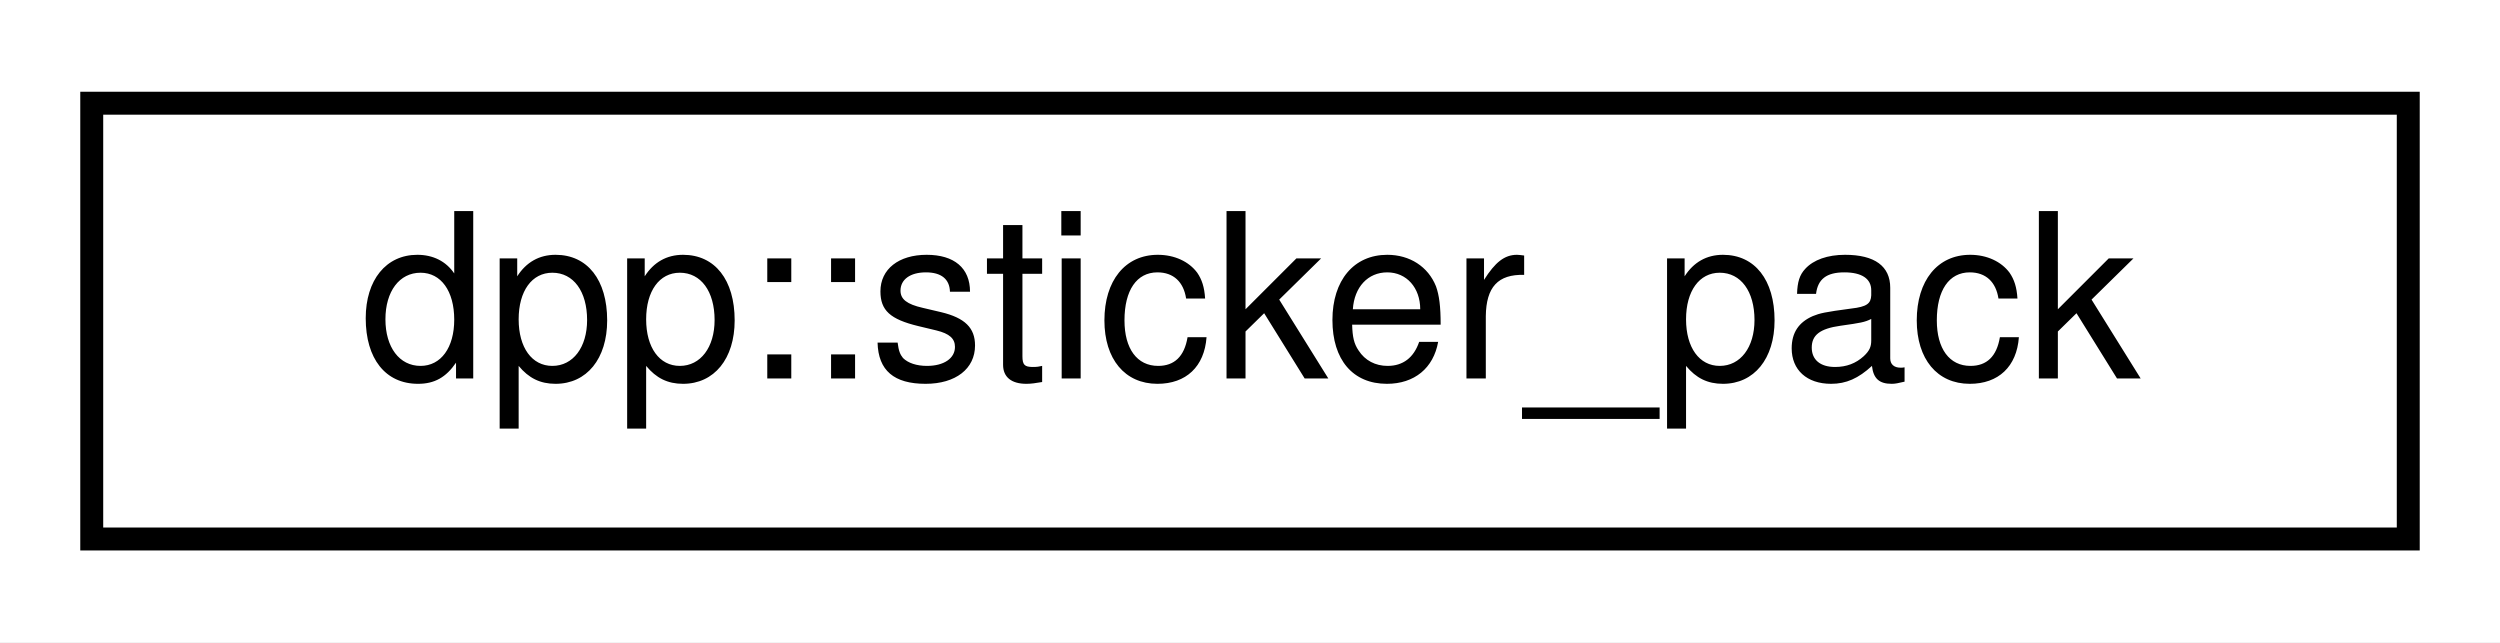
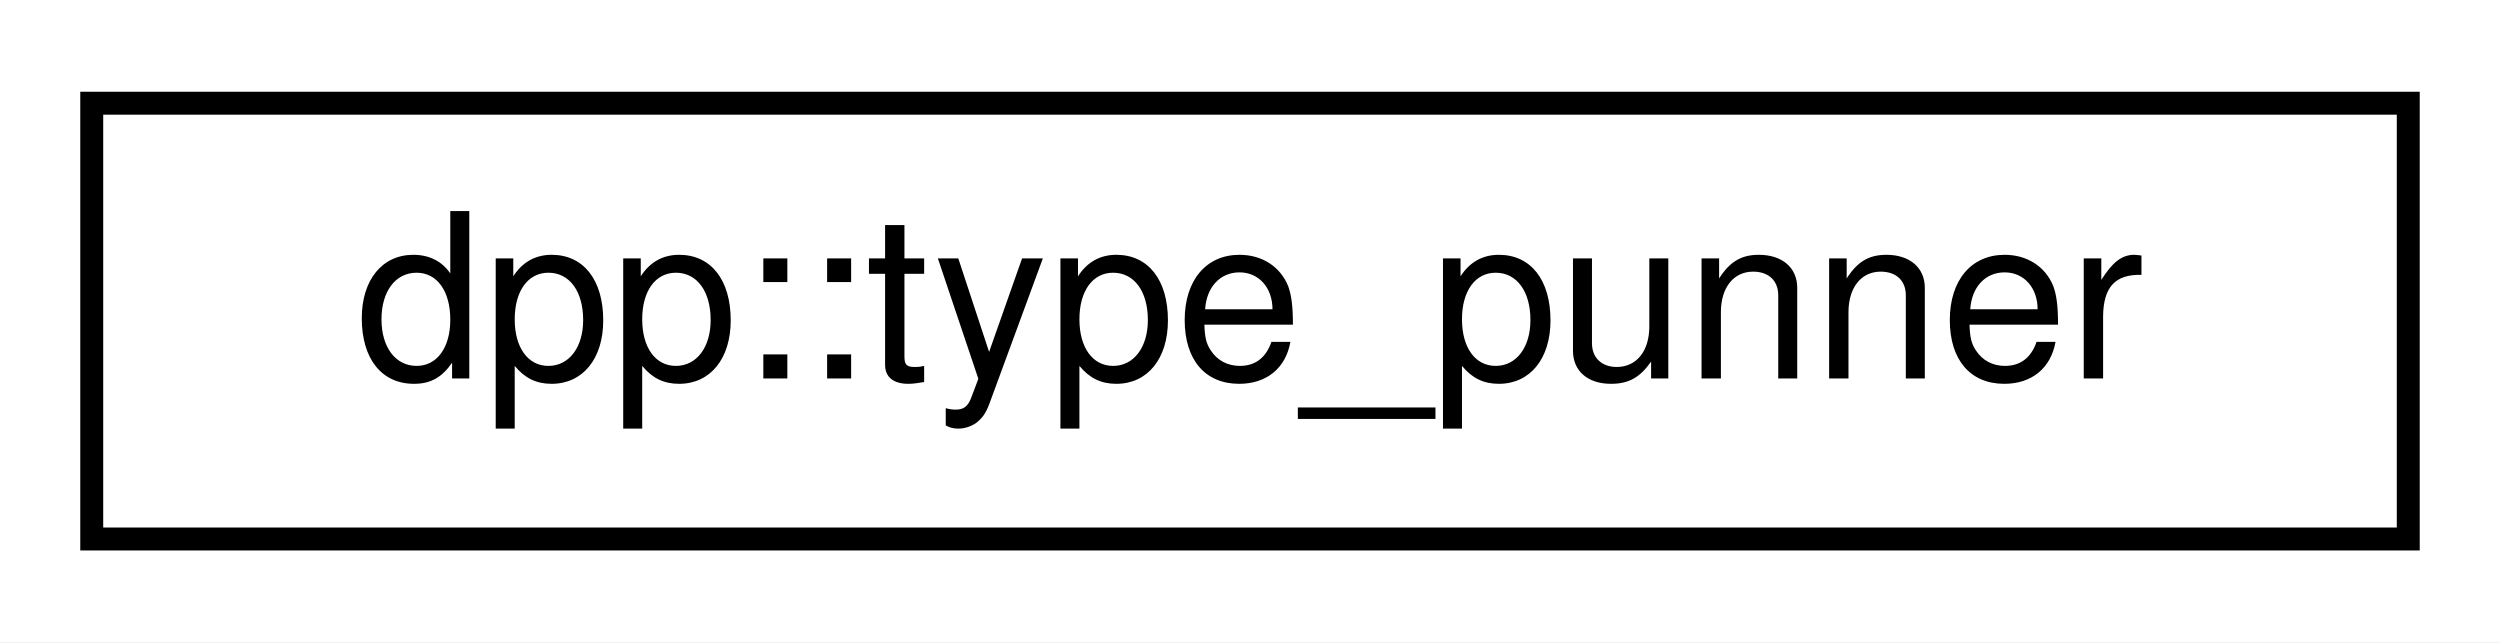
<svg xmlns="http://www.w3.org/2000/svg" xmlns:xlink="http://www.w3.org/1999/xlink" width="109pt" height="28pt" viewBox="0.00 0.00 109.00 28.00">
  <g id="graph0" class="graph" transform="scale(1 1) rotate(0) translate(4 24)">
    <polygon fill="white" stroke="transparent" points="-4,4 -4,-24 105,-24 105,4 -4,4" />
    <g id="node1" class="node">
      <g id="a_node1">
-         <a xlink:href="structdpp_1_1sticker__pack.html" target="_top" xlink:title="Represents a sticker pack (the built in groups of stickers that all nitro users get to use)">
+         <a xlink:href="uniondpp_1_1type__punner.html" target="_top" xlink:title="A horrible structure used within the ETF parser to convert uint64_t to double and back....">
          <polygon fill="white" stroke="black" points="0,-0.5 0,-19.5 101,-19.5 101,-0.5 0,-0.5" />
-           <text text-anchor="middle" x="50.5" y="-7.5" font-family="Helvetica,sans-Serif" font-size="10.00">dpp::sticker_pack</text>
+           <text text-anchor="middle" x="50.5" y="-7.5" font-family="Helvetica,sans-Serif" font-size="10.00">dpp::type_punner</text>
        </a>
      </g>
    </g>
  </g>
</svg>
